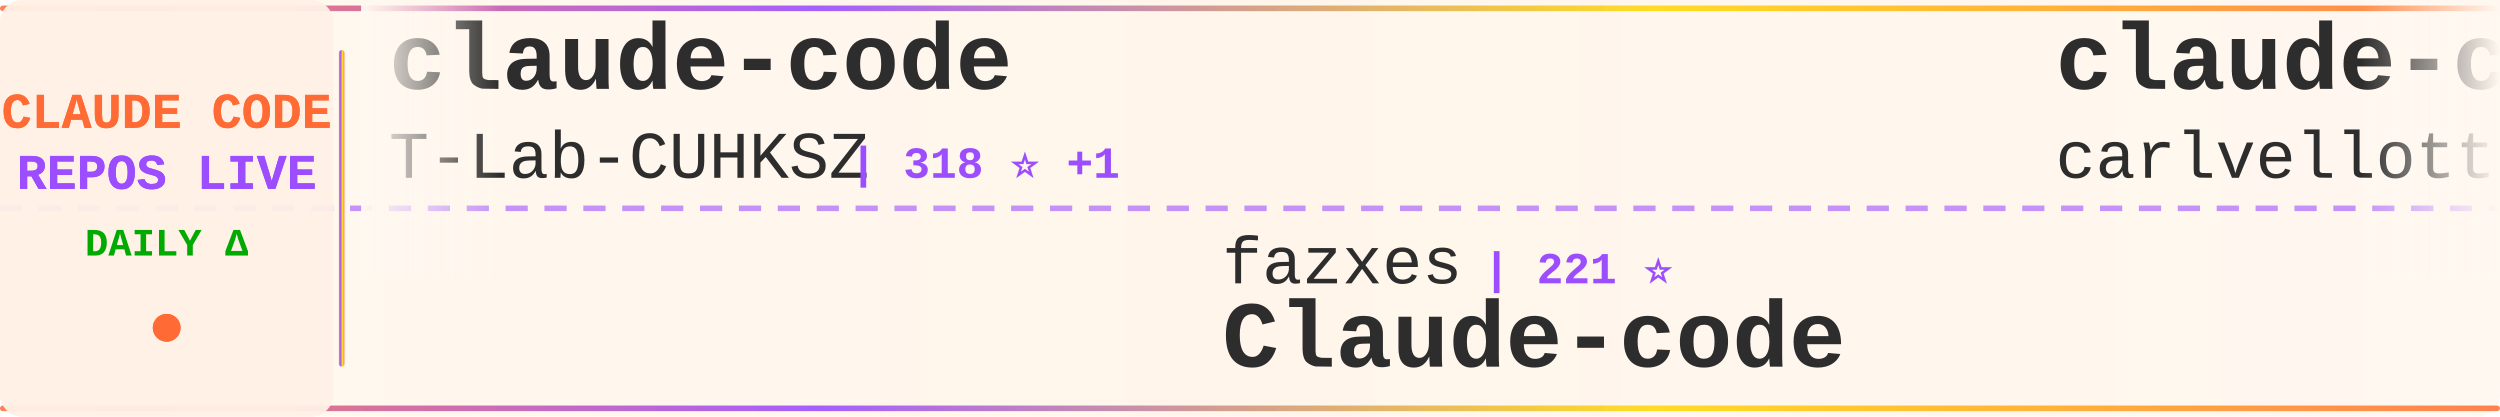
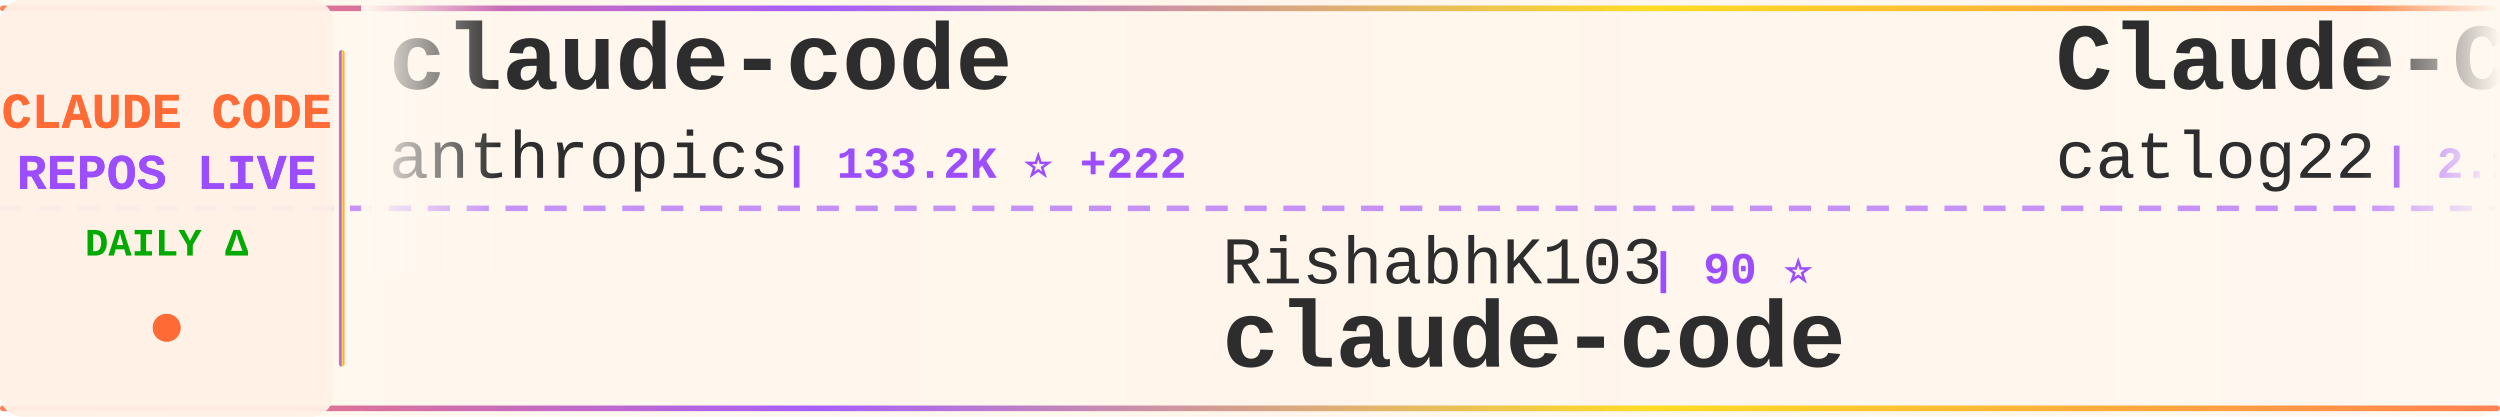
<svg xmlns="http://www.w3.org/2000/svg" width="900" height="150">
  <defs>
    <linearGradient id="tickerBg" x1="0%" y1="0%" x2="100%" y2="0%">
      <stop offset="0%" style="stop-color:#fff8f0;stop-opacity:0.98" />
      <stop offset="50%" style="stop-color:#fff5eb;stop-opacity:1" />
      <stop offset="100%" style="stop-color:#fff8f0;stop-opacity:0.98" />
    </linearGradient>
    <linearGradient id="borderGrad" x1="0%" y1="0%" x2="100%" y2="0%">
      <stop offset="0%" style="stop-color:#FF6B35;stop-opacity:0.85">
        <animate attributeName="stop-opacity" values="0.85;1;0.85" dur="2s" repeatCount="indefinite" />
      </stop>
      <stop offset="33%" style="stop-color:#9C4EFF;stop-opacity:0.9">
        <animate attributeName="stop-opacity" values="0.9;1;0.9" dur="2.2s" repeatCount="indefinite" />
      </stop>
      <stop offset="66%" style="stop-color:#FFD700;stop-opacity:0.85">
        <animate attributeName="stop-opacity" values="0.85;1;0.85" dur="1.8s" repeatCount="indefinite" />
      </stop>
      <stop offset="100%" style="stop-color:#FF6B35;stop-opacity:0.85">
        <animate attributeName="stop-opacity" values="0.85;1;0.85" dur="2s" repeatCount="indefinite" />
      </stop>
    </linearGradient>
    <filter id="textGlow">
      <feGaussianBlur stdDeviation="0.15" result="coloredBlur" />
      <feMerge>
        <feMergeNode in="coloredBlur" />
        <feMergeNode in="SourceGraphic" />
      </feMerge>
    </filter>
    <filter id="metricGlow">
      <feGaussianBlur stdDeviation="0.2" result="coloredBlur" />
      <feMerge>
        <feMergeNode in="coloredBlur" />
        <feMergeNode in="SourceGraphic" />
      </feMerge>
    </filter>
    <linearGradient id="leftFade" x1="0%" y1="0%" x2="100%" y2="0%">
      <stop offset="0%" style="stop-color:#fff8f0;stop-opacity:1" />
      <stop offset="100%" style="stop-color:#fff8f0;stop-opacity:0" />
    </linearGradient>
    <linearGradient id="rightFade" x1="0%" y1="0%" x2="100%" y2="0%">
      <stop offset="0%" style="stop-color:#fff8f0;stop-opacity:0" />
      <stop offset="100%" style="stop-color:#fff8f0;stop-opacity:1" />
    </linearGradient>
  </defs>
  <rect width="900" height="150" fill="url(#tickerBg)" rx="8" />
  <rect x="0" y="2" width="900" height="2" fill="url(#borderGrad)" rx="1" />
  <rect x="0" y="146" width="900" height="2" fill="url(#borderGrad)" rx="1" />
  <line x1="0" y1="75" x2="900" y2="75" stroke="#9C4EFF" stroke-width="2" stroke-dasharray="8 6" opacity="0.6" />
  <rect x="0" y="0" width="120" height="150" fill="#fff0e6" opacity="0.95" rx="8" />
  <text x="60" y="46" font-family="'Courier New', monospace" font-size="18" font-weight="bold" fill="#FF6B35" text-anchor="middle" filter="url(#textGlow)">
    CLAUDE CODE
  </text>
  <text x="60" y="68" font-family="'Courier New', monospace" font-size="18" font-weight="bold" fill="#9C4EFF" text-anchor="middle" filter="url(#textGlow)">
    REPOS LIVE
  </text>
  <text x="60" y="92" font-family="'Courier New', monospace" font-size="14" font-weight="bold" fill="#00aa00" text-anchor="middle">
    DAILY Δ
  </text>
  <circle cx="60" cy="118" r="5" fill="#FF6B35" filter="url(#metricGlow)">
    <animate attributeName="r" values="4;6;4" dur="1.5s" repeatCount="indefinite" />
    <animate attributeName="opacity" values="0.6;1;0.6" dur="1.5s" repeatCount="indefinite" />
  </circle>
  <rect x="122" y="18" width="2" height="114" fill="url(#borderGrad)" rx="1" />
  <clipPath id="tickerClip">
    <rect x="130" y="0" width="770" height="150" />
  </clipPath>
  <g clip-path="url(#tickerClip)">
    <g id="tickerItems">
      <animateTransform attributeName="transform" attributeType="XML" type="translate" from="0 0" to="-3000 0" dur="54s" repeatCount="indefinite" />
      <g transform="translate(0, 0)">
        <text x="140" y="32" font-family="'Courier New', monospace" font-size="34" font-weight="bold" fill="#2d2d2d">claude-code</text>
-         <text x="140" y="64" font-family="'Courier New', monospace" font-size="24" font-weight="normal" fill="#2d2d2d" opacity="1.0">T-Lab-CUHKSZ</text>
-         <text x="306" y="64" font-family="'Courier New', monospace" font-size="16" font-weight="bold" fill="#9C4EFF"> | 318 ⭐ +1</text>
+         <text x="140" y="64" font-family="'Courier New', monospace" font-size="24" font-weight="normal" fill="#2d2d2d" opacity="1.0">anthropics</text>
+         <text x="282" y="64" font-family="'Courier New', monospace" font-size="16" font-weight="bold" fill="#9C4EFF"> | 133.2K ⭐ +222</text>
      </g>
      <g transform="translate(300, 0)">
-         <text x="140" y="102" font-family="'Courier New', monospace" font-size="24" font-weight="normal" fill="#2d2d2d" opacity="1.0">fazxes</text>
-         <text x="234" y="102" font-family="'Courier New', monospace" font-size="16" font-weight="bold" fill="#9C4EFF"> | 221 ⭐</text>
-         <text x="140" y="132" font-family="'Courier New', monospace" font-size="34" font-weight="bold" fill="#2d2d2d">Claude-code</text>
+         <text x="140" y="102" font-family="'Courier New', monospace" font-size="24" font-weight="normal" fill="#2d2d2d" opacity="1.0">RishabhK103</text>
+         <text x="294" y="102" font-family="'Courier New', monospace" font-size="16" font-weight="bold" fill="#9C4EFF"> | 90 ⭐</text>
+         <text x="140" y="132" font-family="'Courier New', monospace" font-size="34" font-weight="bold" fill="#2d2d2d">claude-code</text>
      </g>
      <g transform="translate(600, 0)">
-         <text x="140" y="32" font-family="'Courier New', monospace" font-size="34" font-weight="bold" fill="#2d2d2d">claude-code-pm-course</text>
-         <text x="140" y="64" font-family="'Courier New', monospace" font-size="24" font-weight="normal" fill="#2d2d2d" opacity="1.0">carlvellotti</text>
-         <text x="306" y="64" font-family="'Courier New', monospace" font-size="16" font-weight="bold" fill="#9C4EFF"> | 2.1K ⭐</text>
+         <text x="140" y="32" font-family="'Courier New', monospace" font-size="34" font-weight="bold" fill="#2d2d2d">Claude-Code-Workflow</text>
+         <text x="140" y="64" font-family="'Courier New', monospace" font-size="24" font-weight="normal" fill="#2d2d2d" opacity="1.0">catlog22</text>
+         <text x="258" y="64" font-family="'Courier New', monospace" font-size="16" font-weight="bold" fill="#9C4EFF"> | 2.1K ⭐ +1</text>
      </g>
      <g transform="translate(900, 0)">
-         <text x="140" y="102" font-family="'Courier New', monospace" font-size="24" font-weight="normal" fill="#2d2d2d" opacity="1.0">https-deeplearning-ai</text>
-         <text x="414" y="102" font-family="'Courier New', monospace" font-size="16" font-weight="bold" fill="#9C4EFF"> | 531 ⭐ +1</text>
-         <text x="140" y="132" font-family="'Courier New', monospace" font-size="34" font-weight="bold" fill="#2d2d2d">sc-claude-code-files</text>
+         <text x="140" y="102" font-family="'Courier New', monospace" font-size="24" font-weight="normal" fill="#2d2d2d" opacity="1.0">FlorianBruniaux</text>
+         <text x="342" y="102" font-family="'Courier New', monospace" font-size="16" font-weight="bold" fill="#9C4EFF"> | 5.1K ⭐ +16</text>
+         <text x="140" y="132" font-family="'Courier New', monospace" font-size="34" font-weight="bold" fill="#2d2d2d">claude-code-ultimate-gui...</text>
      </g>
      <g transform="translate(1200, 0)">
-         <text x="140" y="32" font-family="'Courier New', monospace" font-size="34" font-weight="bold" fill="#2d2d2d">claude-code-proxy</text>
-         <text x="140" y="64" font-family="'Courier New', monospace" font-size="24" font-weight="normal" fill="#2d2d2d" opacity="1.0">fuergaosi233</text>
-         <text x="306" y="64" font-family="'Courier New', monospace" font-size="16" font-weight="bold" fill="#9C4EFF"> | 2.7K ⭐ +3</text>
+         <text x="140" y="32" font-family="'Courier New', monospace" font-size="34" font-weight="bold" fill="#2d2d2d">claude-code-webui</text>
+         <text x="140" y="64" font-family="'Courier New', monospace" font-size="24" font-weight="normal" fill="#2d2d2d" opacity="1.0">sugyan</text>
+         <text x="234" y="64" font-family="'Courier New', monospace" font-size="16" font-weight="bold" fill="#9C4EFF"> | 1.1K ⭐</text>
      </g>
      <g transform="translate(1500, 0)">
-         <text x="140" y="102" font-family="'Courier New', monospace" font-size="24" font-weight="normal" fill="#2d2d2d" opacity="1.0">Donchitos</text>
-         <text x="270" y="102" font-family="'Courier New', monospace" font-size="16" font-weight="bold" fill="#9C4EFF"> | 21.9K ⭐ +64</text>
-         <text x="140" y="132" font-family="'Courier New', monospace" font-size="34" font-weight="bold" fill="#2d2d2d">Claude-Code-Game-Studios</text>
+         <text x="140" y="102" font-family="'Courier New', monospace" font-size="24" font-weight="normal" fill="#2d2d2d" opacity="1.0">luongnv89</text>
+         <text x="270" y="102" font-family="'Courier New', monospace" font-size="16" font-weight="bold" fill="#9C4EFF"> | 37.5K ⭐ +86</text>
+         <text x="140" y="132" font-family="'Courier New', monospace" font-size="34" font-weight="bold" fill="#2d2d2d">claude-howto</text>
      </g>
      <g transform="translate(1800, 0)">
-         <text x="140" y="32" font-family="'Courier New', monospace" font-size="34" font-weight="bold" fill="#2d2d2d">claude-code-cheat-sheet</text>
-         <text x="140" y="64" font-family="'Courier New', monospace" font-size="24" font-weight="normal" fill="#2d2d2d" opacity="1.0">Njengah</text>
-         <text x="246" y="64" font-family="'Courier New', monospace" font-size="16" font-weight="bold" fill="#9C4EFF"> | 1.8K ⭐ +1</text>
+         <text x="140" y="32" font-family="'Courier New', monospace" font-size="34" font-weight="bold" fill="#2d2d2d">claude-code-my-workflow</text>
+         <text x="140" y="64" font-family="'Courier New', monospace" font-size="24" font-weight="normal" fill="#2d2d2d" opacity="1.0">pedrohcgs</text>
+         <text x="270" y="64" font-family="'Courier New', monospace" font-size="16" font-weight="bold" fill="#9C4EFF"> | 1.3K ⭐ +5</text>
      </g>
      <g transform="translate(2100, 0)">
-         <text x="140" y="102" font-family="'Courier New', monospace" font-size="24" font-weight="normal" fill="#2d2d2d" opacity="1.0">musistudio</text>
-         <text x="282" y="102" font-family="'Courier New', monospace" font-size="16" font-weight="bold" fill="#9C4EFF"> | 35.1K ⭐ +50</text>
-         <text x="140" y="132" font-family="'Courier New', monospace" font-size="34" font-weight="bold" fill="#2d2d2d">claude-code-router</text>
+         <text x="140" y="102" font-family="'Courier New', monospace" font-size="24" font-weight="normal" fill="#2d2d2d" opacity="1.0">Tinkeringg-Lab</text>
+         <text x="330" y="102" font-family="'Courier New', monospace" font-size="16" font-weight="bold" fill="#9C4EFF"> | 207 ⭐</text>
+         <text x="140" y="132" font-family="'Courier New', monospace" font-size="34" font-weight="bold" fill="#2d2d2d">claude-code</text>
      </g>
      <g transform="translate(2400, 0)">
        <text x="140" y="32" font-family="'Courier New', monospace" font-size="34" font-weight="bold" fill="#2d2d2d">claude-code</text>
-         <text x="140" y="64" font-family="'Courier New', monospace" font-size="24" font-weight="normal" fill="#2d2d2d" opacity="1.0">Onewon</text>
-         <text x="234" y="64" font-family="'Courier New', monospace" font-size="16" font-weight="bold" fill="#9C4EFF"> | 182 ⭐</text>
+         <text x="140" y="64" font-family="'Courier New', monospace" font-size="24" font-weight="normal" fill="#2d2d2d" opacity="1.0">yasasbanukaofficial</text>
+         <text x="390" y="64" font-family="'Courier New', monospace" font-size="16" font-weight="bold" fill="#9C4EFF"> | 3.5K ⭐ +9</text>
      </g>
      <g transform="translate(2700, 0)">
-         <text x="140" y="102" font-family="'Courier New', monospace" font-size="24" font-weight="normal" fill="#2d2d2d" opacity="1.0">RichardAtCT</text>
-         <text x="294" y="102" font-family="'Courier New', monospace" font-size="16" font-weight="bold" fill="#9C4EFF"> | 2.7K ⭐ +3</text>
-         <text x="140" y="132" font-family="'Courier New', monospace" font-size="34" font-weight="bold" fill="#2d2d2d">claude-code-telegram</text>
+         <text x="140" y="102" font-family="'Courier New', monospace" font-size="24" font-weight="normal" fill="#2d2d2d" opacity="1.0">Yeachan-Heo</text>
+         <text x="294" y="102" font-family="'Courier New', monospace" font-size="16" font-weight="bold" fill="#9C4EFF"> | 36.6K ⭐ +50</text>
+         <text x="140" y="132" font-family="'Courier New', monospace" font-size="34" font-weight="bold" fill="#2d2d2d">oh-my-claudecode</text>
      </g>
      <g transform="translate(3000, 0)">
        <text x="140" y="32" font-family="'Courier New', monospace" font-size="34" font-weight="bold" fill="#2d2d2d">claude-code</text>
-         <text x="140" y="64" font-family="'Courier New', monospace" font-size="24" font-weight="normal" fill="#2d2d2d" opacity="1.0">T-Lab-CUHKSZ</text>
-         <text x="306" y="64" font-family="'Courier New', monospace" font-size="16" font-weight="bold" fill="#9C4EFF"> | 318 ⭐ +1</text>
+         <text x="140" y="64" font-family="'Courier New', monospace" font-size="24" font-weight="normal" fill="#2d2d2d" opacity="1.0">anthropics</text>
+         <text x="282" y="64" font-family="'Courier New', monospace" font-size="16" font-weight="bold" fill="#9C4EFF"> | 133.2K ⭐ +222</text>
      </g>
      <g transform="translate(3300, 0)">
-         <text x="140" y="102" font-family="'Courier New', monospace" font-size="24" font-weight="normal" fill="#2d2d2d" opacity="1.0">fazxes</text>
-         <text x="234" y="102" font-family="'Courier New', monospace" font-size="16" font-weight="bold" fill="#9C4EFF"> | 221 ⭐</text>
-         <text x="140" y="132" font-family="'Courier New', monospace" font-size="34" font-weight="bold" fill="#2d2d2d">Claude-code</text>
+         <text x="140" y="102" font-family="'Courier New', monospace" font-size="24" font-weight="normal" fill="#2d2d2d" opacity="1.0">RishabhK103</text>
+         <text x="294" y="102" font-family="'Courier New', monospace" font-size="16" font-weight="bold" fill="#9C4EFF"> | 90 ⭐</text>
+         <text x="140" y="132" font-family="'Courier New', monospace" font-size="34" font-weight="bold" fill="#2d2d2d">claude-code</text>
      </g>
      <g transform="translate(3600, 0)">
-         <text x="140" y="32" font-family="'Courier New', monospace" font-size="34" font-weight="bold" fill="#2d2d2d">claude-code-pm-course</text>
-         <text x="140" y="64" font-family="'Courier New', monospace" font-size="24" font-weight="normal" fill="#2d2d2d" opacity="1.0">carlvellotti</text>
-         <text x="306" y="64" font-family="'Courier New', monospace" font-size="16" font-weight="bold" fill="#9C4EFF"> | 2.1K ⭐</text>
+         <text x="140" y="32" font-family="'Courier New', monospace" font-size="34" font-weight="bold" fill="#2d2d2d">Claude-Code-Workflow</text>
+         <text x="140" y="64" font-family="'Courier New', monospace" font-size="24" font-weight="normal" fill="#2d2d2d" opacity="1.0">catlog22</text>
+         <text x="258" y="64" font-family="'Courier New', monospace" font-size="16" font-weight="bold" fill="#9C4EFF"> | 2.1K ⭐ +1</text>
      </g>
      <g transform="translate(3900, 0)">
-         <text x="140" y="102" font-family="'Courier New', monospace" font-size="24" font-weight="normal" fill="#2d2d2d" opacity="1.0">https-deeplearning-ai</text>
-         <text x="414" y="102" font-family="'Courier New', monospace" font-size="16" font-weight="bold" fill="#9C4EFF"> | 531 ⭐ +1</text>
-         <text x="140" y="132" font-family="'Courier New', monospace" font-size="34" font-weight="bold" fill="#2d2d2d">sc-claude-code-files</text>
+         <text x="140" y="102" font-family="'Courier New', monospace" font-size="24" font-weight="normal" fill="#2d2d2d" opacity="1.0">FlorianBruniaux</text>
+         <text x="342" y="102" font-family="'Courier New', monospace" font-size="16" font-weight="bold" fill="#9C4EFF"> | 5.1K ⭐ +16</text>
+         <text x="140" y="132" font-family="'Courier New', monospace" font-size="34" font-weight="bold" fill="#2d2d2d">claude-code-ultimate-gui...</text>
      </g>
    </g>
  </g>
  <rect x="130" y="0" width="50" height="100" fill="url(#leftFade)" />
  <rect x="850" y="0" width="50" height="100" fill="url(#rightFade)" />
</svg>
